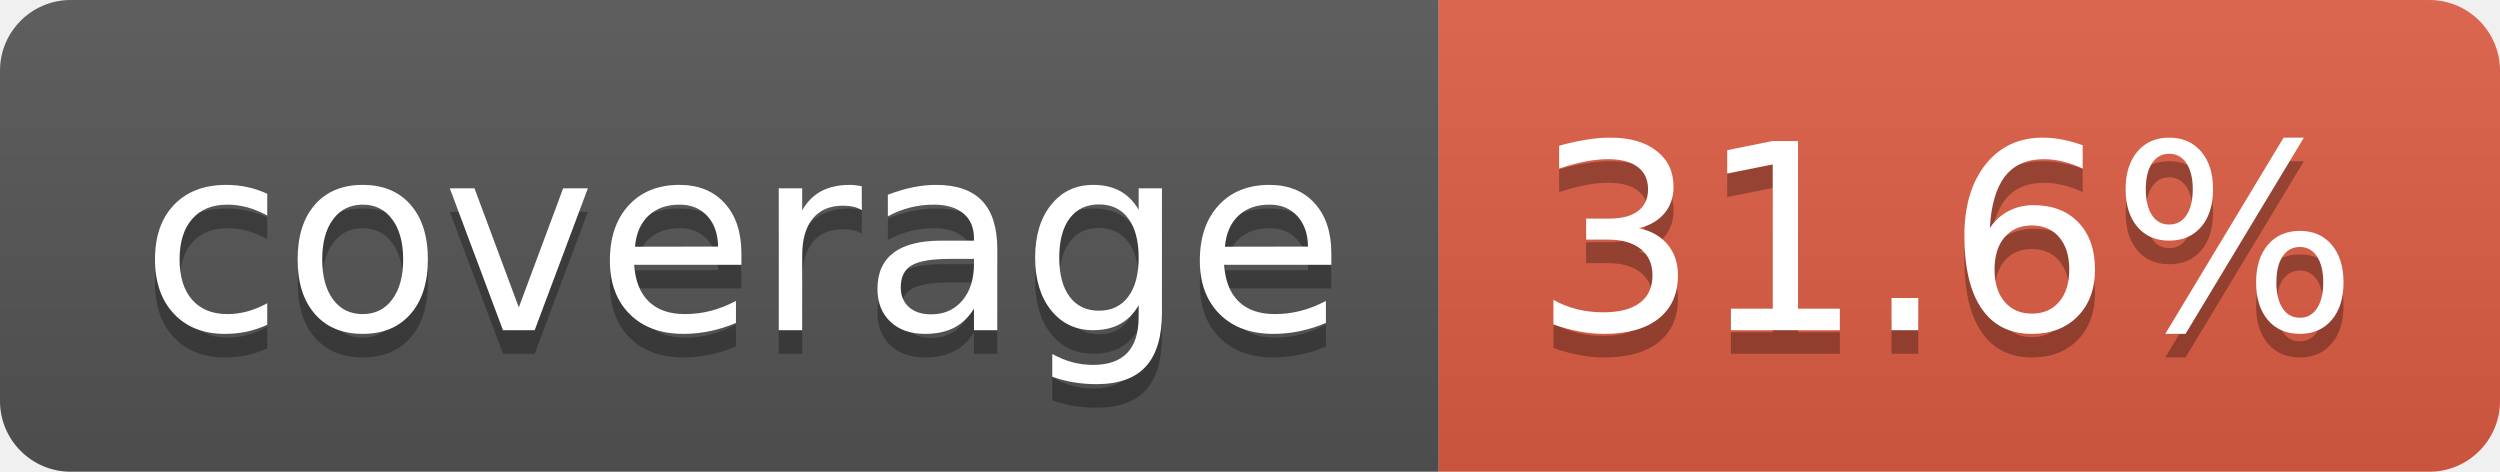
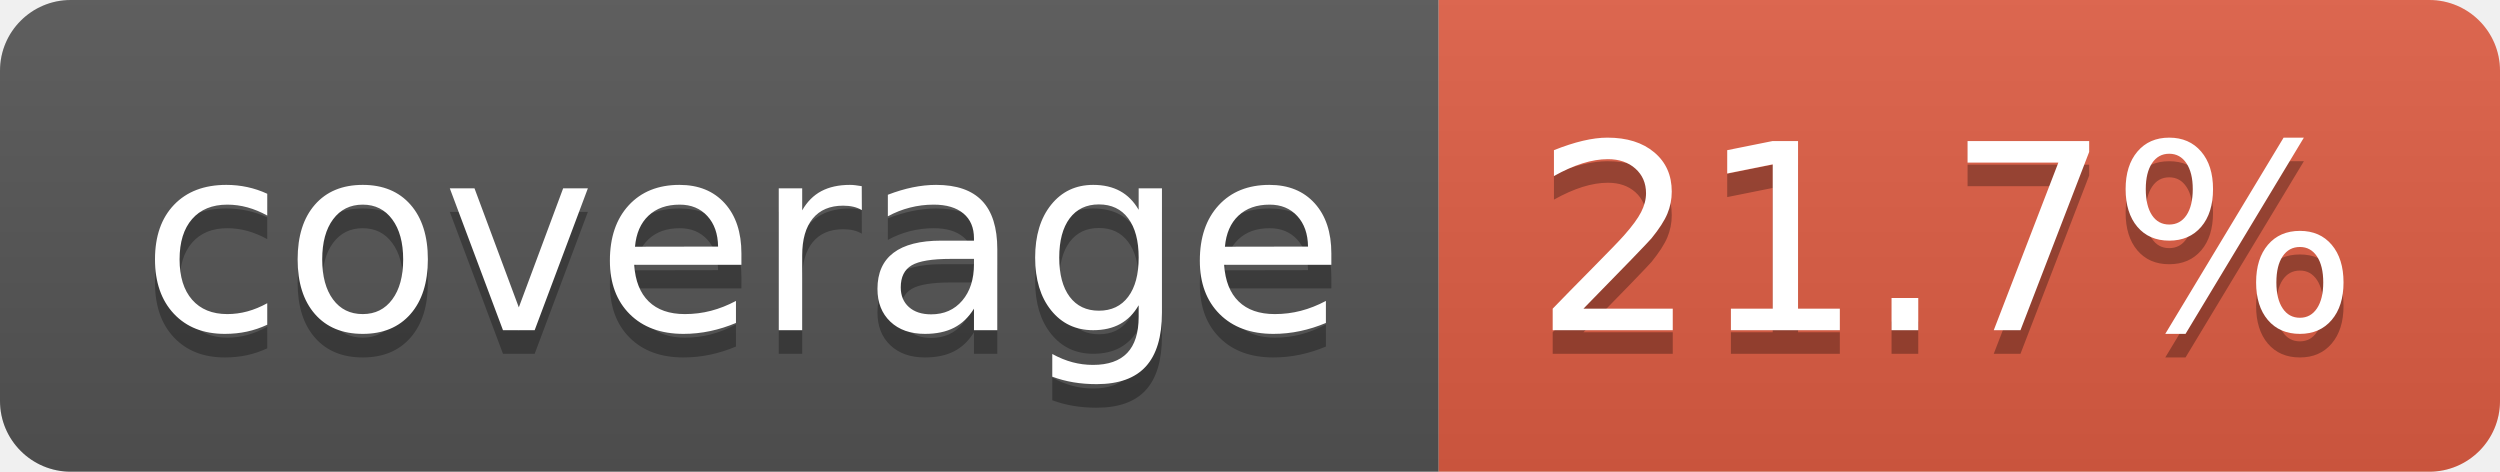
- <svg xmlns="http://www.w3.org/2000/svg" width="106" height="20" role="img" aria-label="coverage: 31.6%">
+ <svg xmlns="http://www.w3.org/2000/svg" width="106" height="20" role="img" aria-label="coverage: 21.7%">
  <linearGradient id="s" x2="0" y2="100%">
    <stop offset="0" stop-color="#bbb" stop-opacity=".1" />
    <stop offset="1" stop-opacity=".1" />
  </linearGradient>
  <clipPath id="r">
    <rect width="106" height="20" rx="3" fill="#fff" />
  </clipPath>
  <g clip-path="url(#r)">
    <rect width="61" height="20" fill="#555" />
    <rect x="61" width="45" height="20" fill="#e05d44" />
    <rect width="106" height="20" fill="url(#s)" />
  </g>
  <g fill="#fff" text-anchor="middle" font-family="Verdana,Geneva,DejaVu Sans,sans-serif" text-rendering="geometricPrecision" font-size="110">
    <text aria-hidden="true" x="315" y="150" fill="#010101" fill-opacity=".3" transform="scale(.1)" textLength="510">coverage</text>
    <text x="315" y="140" transform="scale(.1)" fill="#fff" textLength="510">coverage</text>
-     <text aria-hidden="true" x="825" y="150" fill="#010101" fill-opacity=".3" transform="scale(.1)" textLength="350">31.6%</text>
-     <text x="825" y="140" transform="scale(.1)" fill="#fff" textLength="350">31.6%</text>
+     <text aria-hidden="true" x="825" y="150" fill="#010101" fill-opacity=".3" transform="scale(.1)" textLength="350">21.7%</text>
+     <text x="825" y="140" transform="scale(.1)" fill="#fff" textLength="350">21.7%</text>
  </g>
</svg>
